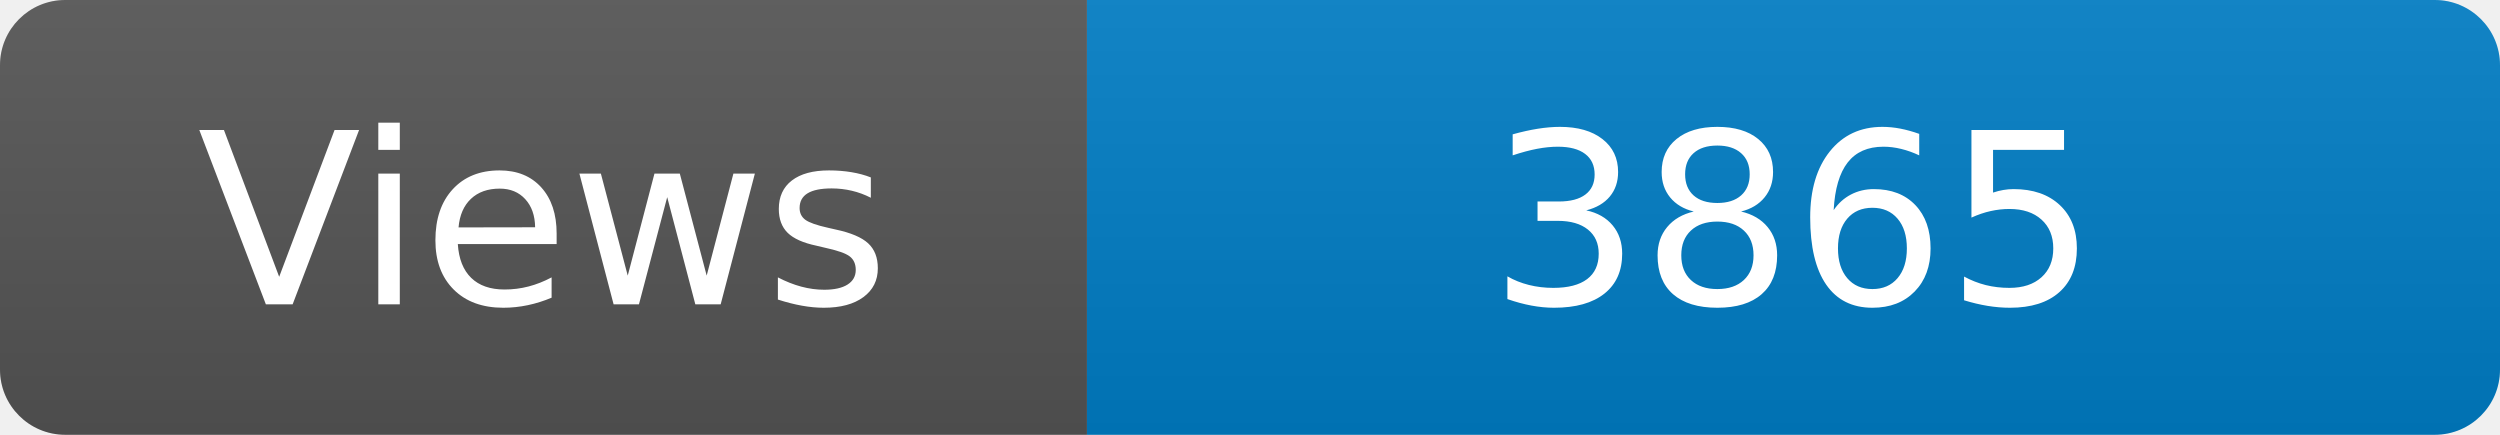
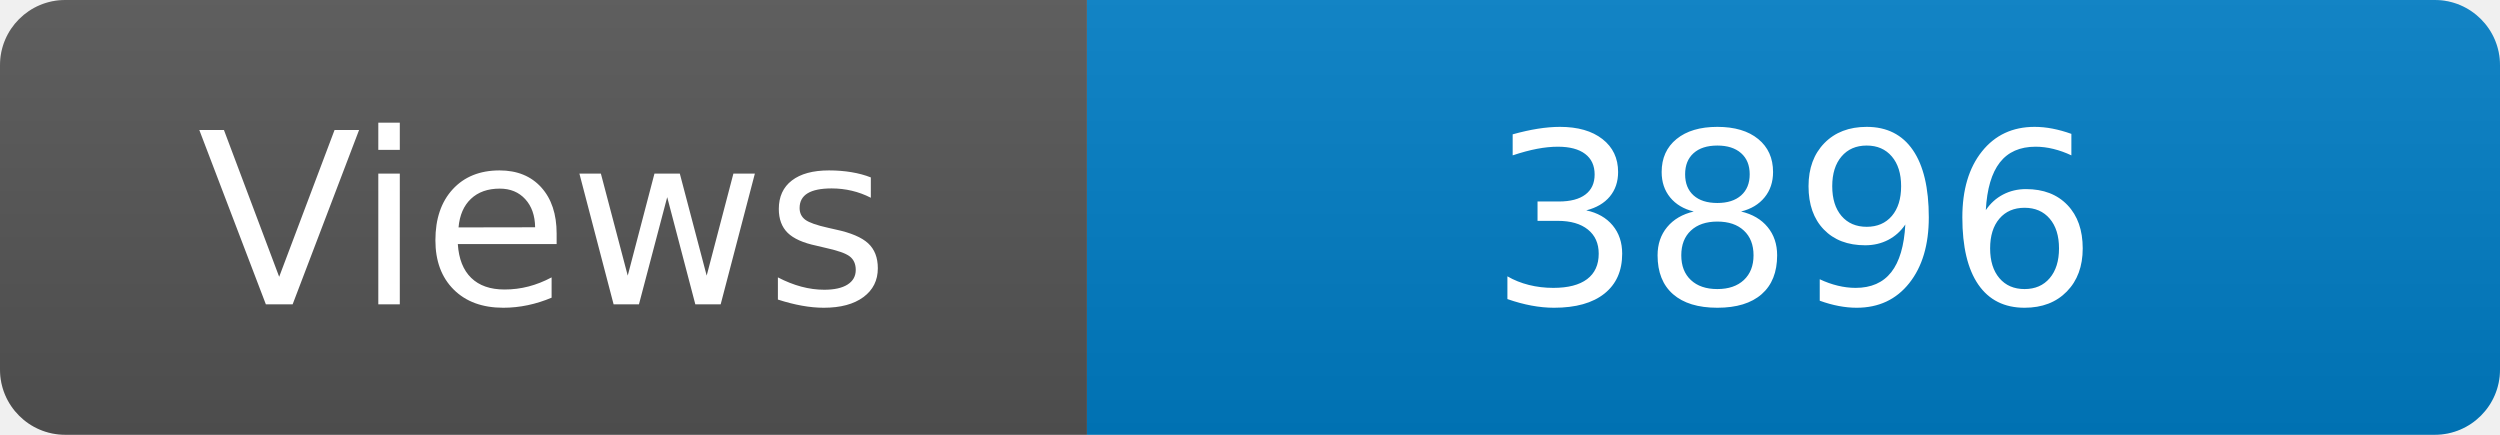
<svg xmlns="http://www.w3.org/2000/svg" width="115" height="20" role="img" aria-label="Maintained?: yes">
  <linearGradient id="s" x2="0" y2="100%">
    <stop offset="0" stop-color="#bbb" stop-opacity=".1" />
    <stop offset="1" stop-opacity=".1" />
  </linearGradient>
  <clipPath id="r">
    <rect width="115" height="20" rx="3" fill="#fff" />
  </clipPath>
  <g clip-path="url(#r)">
    <rect width="50" height="20" fill="#555" />
    <rect x="50" width="160" height="20" fill="#007ec6" />
    <rect width="115" height="20" fill="url(#s)" />
  </g>
  <g fill="#fff" text-anchor="middle" font-family="Verdana,Geneva,DejaVu Sans,sans-serif" font-size="110">
    <text x="250" y="140" transform="scale(.1)" fill="#fff">Views</text>
-     <text x="825" y="140" transform="scale(.1)" fill="#fff">3865</text>
+     <text x="825" y="140" transform="scale(.1)" fill="#fff">3896</text>
  </g>
</svg>
